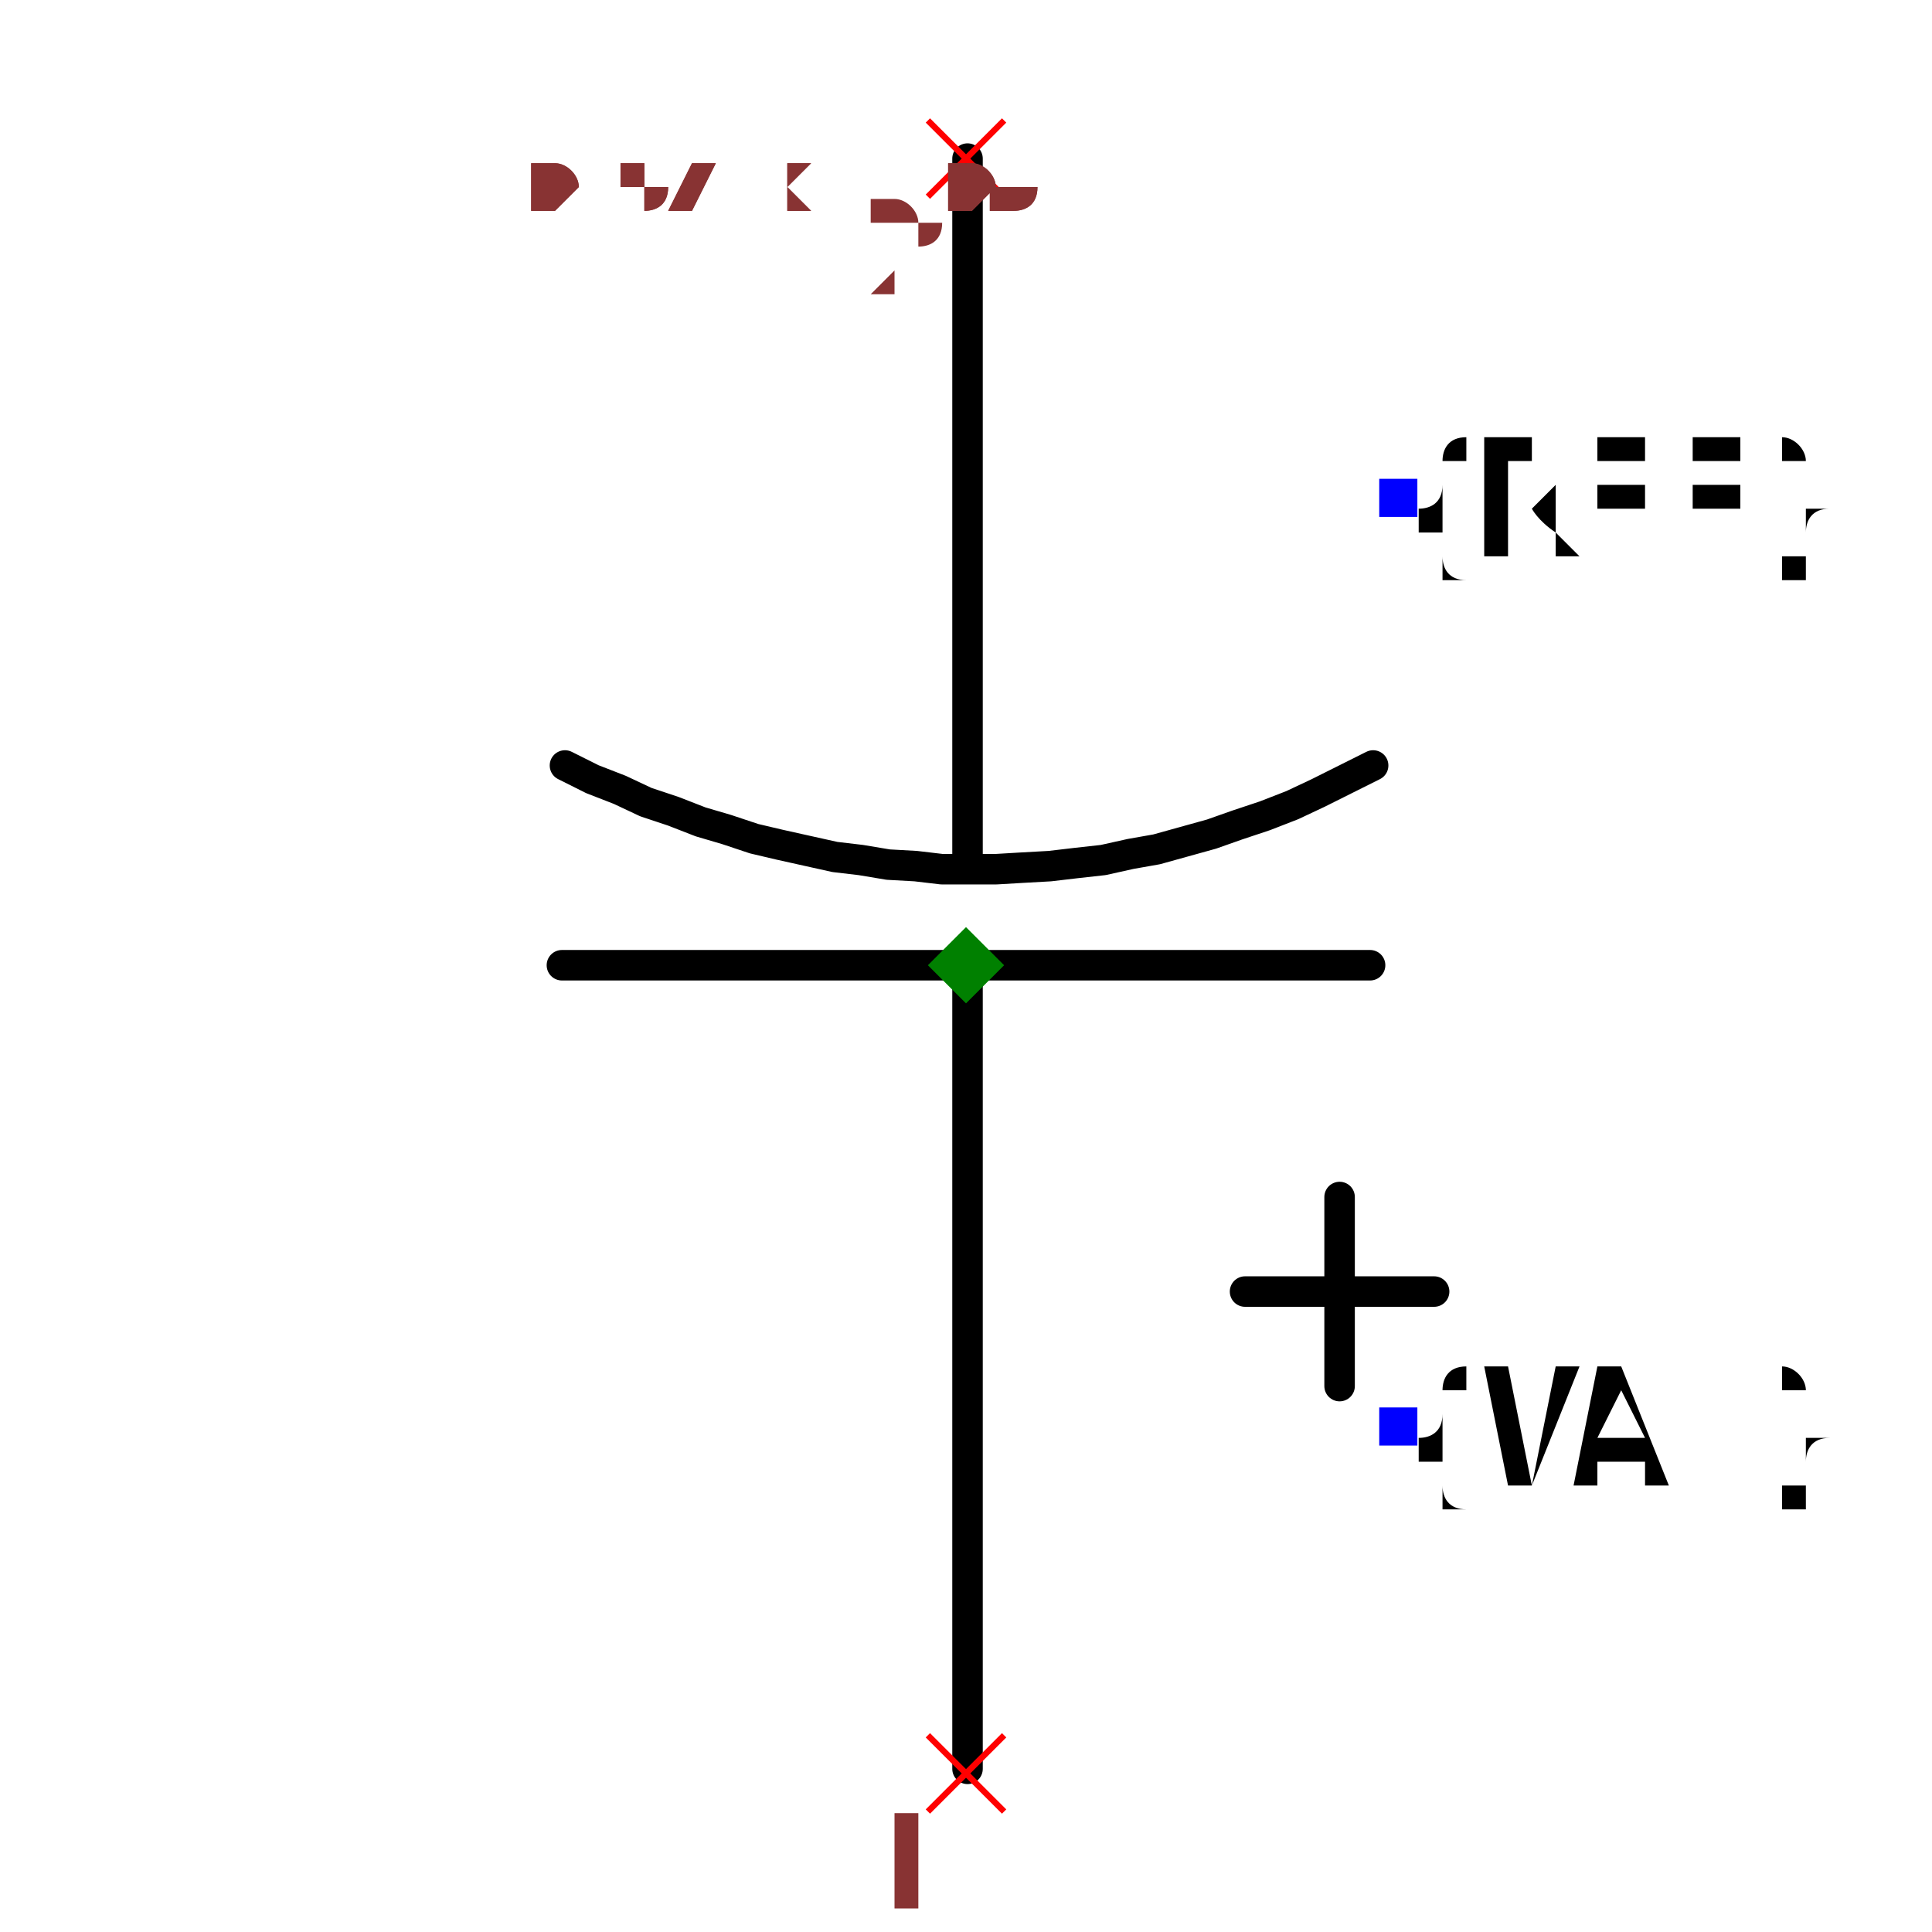
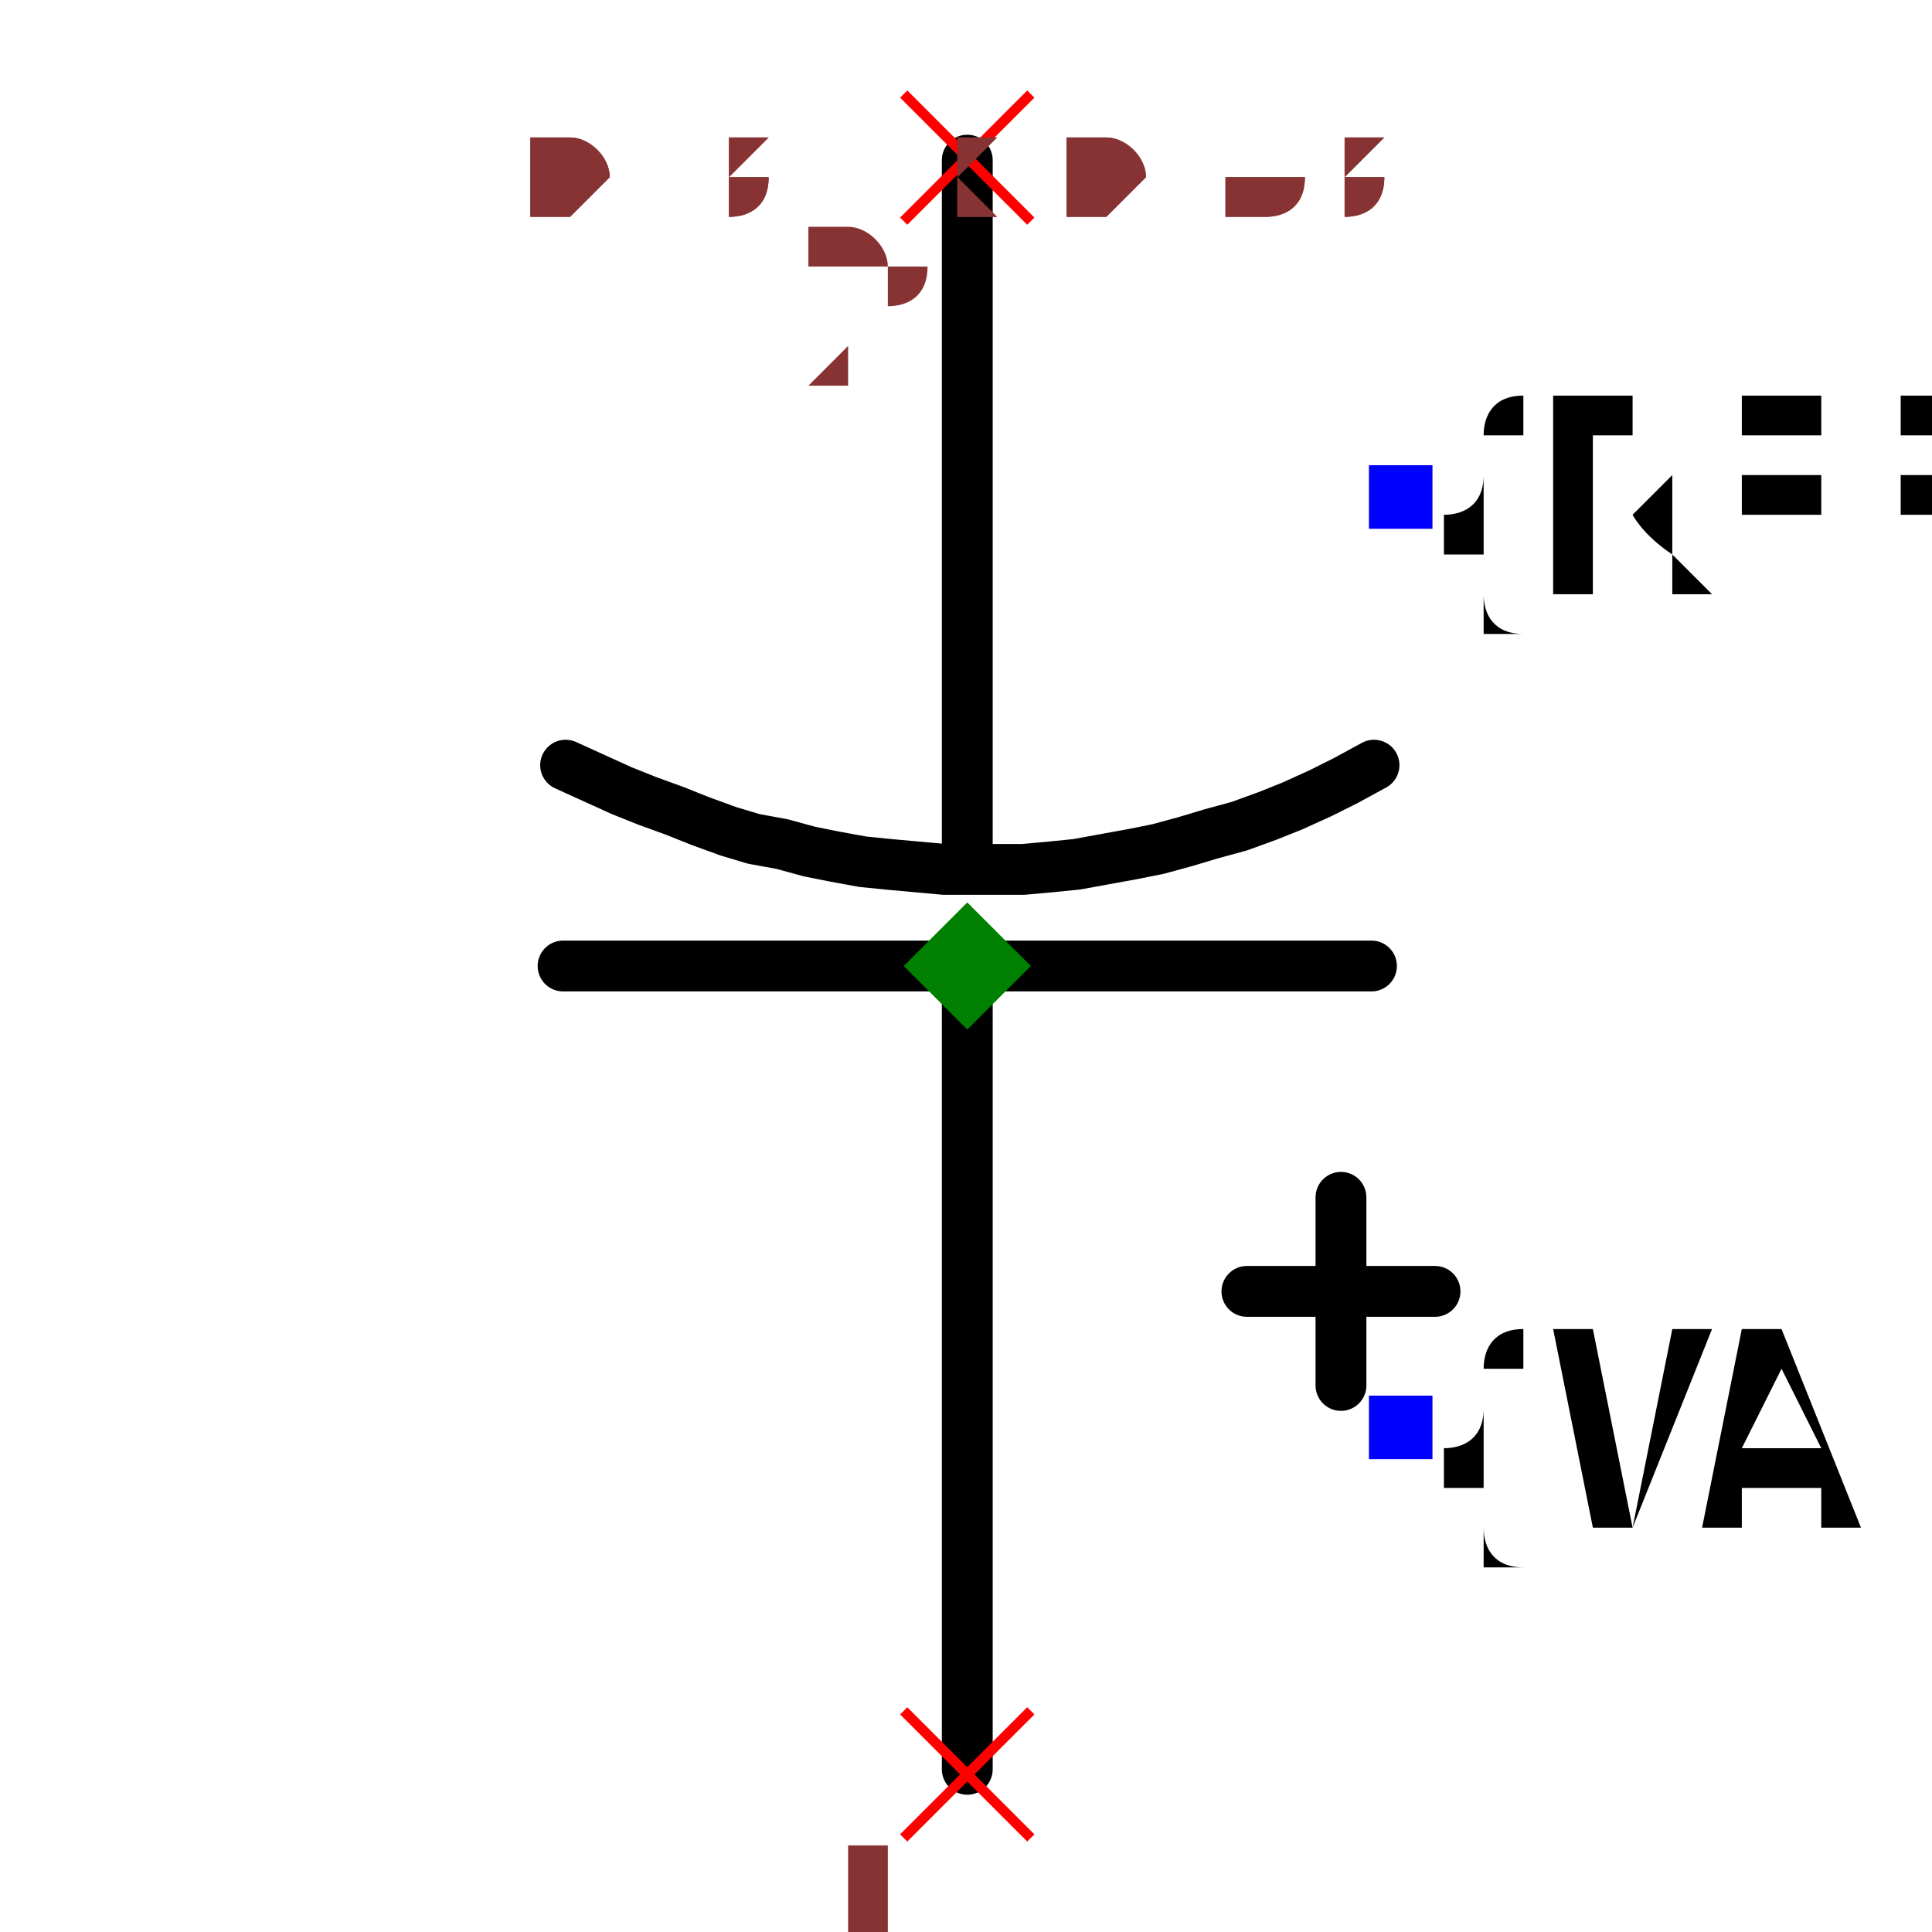
- <svg xmlns="http://www.w3.org/2000/svg" width="150" height="150" viewBox="-0.343 -0.65 0.686 1.267">
-   <path d="M0.001,0.51 L0.001,-0.015" fill="none" stroke="black" stroke-width="0.02" stroke-linecap="round" stroke-linejoin="round" />
-   <path d="M0.001,-0.085 L0.001,-0.546" fill="none" stroke="black" stroke-width="0.02" stroke-linecap="round" stroke-linejoin="round" />
-   <path d="M0.267,-0.148 L0.267,-0.148 L0.249,-0.139 L0.231,-0.13 L0.214,-0.122 L0.196,-0.115 L0.178,-0.109 L0.161,-0.103 L0.143,-0.098 L0.125,-0.093 L0.108,-0.09 L0.09,-0.086 L0.072,-0.084 L0.055,-0.082 L0.037,-0.081 L0.02,-0.08 L0.002,-0.08 L-0.016,-0.08 L-0.033,-0.082 L-0.051,-0.083 L-0.069,-0.086 L-0.086,-0.088 L-0.104,-0.092 L-0.122,-0.096 L-0.139,-0.1 L-0.157,-0.106 L-0.174,-0.111 L-0.192,-0.118 L-0.21,-0.124 L-0.227,-0.132 L-0.245,-0.139 L-0.263,-0.148 L-0.263,-0.148" fill="none" stroke="black" stroke-width="0.02" stroke-linecap="round" stroke-linejoin="round" />
-   <path d="M0.265,-0.017 L-0.265,-0.017" fill="none" stroke="black" stroke-width="0.02" stroke-linecap="round" stroke-linejoin="round" />
-   <path d="M0.245,0.259 L0.245,0.135" fill="none" stroke="black" stroke-width="0.02" stroke-linecap="round" stroke-linejoin="round" />
-   <path d="M0.183,0.197 L0.307,0.197" fill="none" stroke="black" stroke-width="0.02" stroke-linecap="round" stroke-linejoin="round" />
-   <text x="0.283" y="-0.323" dx="0" dy="0.038" text-anchor="start" style="font: 0.1px monospace; fill: black">{REF}</text>
-   <rect x="0.271" y="-0.336" width="0.025" height="0.025" fill="blue" />
-   <text x="0.283" y="0.286" dx="0" dy="0.038" text-anchor="start" style="font: 0.1px monospace; fill: black">{VAL}</text>
-   <rect x="0.271" y="0.273" width="0.025" height="0.025" fill="blue" />
-   <line x1="-0.025" y1="-0.571" x2="0.025" y2="-0.521" stroke="red" stroke-width="0.004" />
-   <line x1="-0.025" y1="-0.521" x2="0.025" y2="-0.571" stroke="red" stroke-width="0.004" />
-   <text x="-0.04" y="-0.456" text-anchor="middle" style="font: 0.08px monospace; fill: #833;">2</text>
-   <line x1="-0.025" y1="0.488" x2="0.025" y2="0.538" stroke="red" stroke-width="0.004" />
-   <line x1="-0.025" y1="0.538" x2="0.025" y2="0.488" stroke="red" stroke-width="0.004" />
-   <text x="-0.04" y="0.603" text-anchor="middle" style="font: 0.08px monospace; fill: #833;">1</text>
-   <path d="M 0 -0.042 L 0.025 -0.017 L 0 0.008 L -0.025 -0.017 Z" fill="green" />
-   <text x="-0.286" y="-0.511" style="font: 0.05px monospace; fill: #833;">0.57 x 1.06</text>
-   <text x="-0.286" y="-0.561" dy="-0.15" style="font: 0.05px monospace; fill: #833;">2 [neg]</text>
-   <text x="-0.286" y="-0.611" dy="-0.15" style="font: 0.05px monospace; fill: #833;">1 [pos]</text>
-   <text x="-0.286" y="-0.511" style="font: 0.05px monospace; fill: #833;">0.57 x 1.06</text>
-   <text x="-0.286" y="-0.561" dy="-0.15" style="font: 0.05px monospace; fill: #833;">2 [neg]</text>
-   <text x="-0.286" y="-0.611" dy="-0.15" style="font: 0.05px monospace; fill: #833;">1 [pos]</text>
+ <svg xmlns="http://www.w3.org/2000/svg" width="150" height="150" viewBox="-0.206 -0.39 0.411 0.76">
+   <path d="M0,0.306 L0,-0.009" fill="none" stroke="black" stroke-width="0.02" stroke-linecap="round" stroke-linejoin="round" />
+   <path d="M0,-0.051 L0,-0.327" fill="none" stroke="black" stroke-width="0.02" stroke-linecap="round" stroke-linejoin="round" />
+   <path d="M0.16,-0.089 L0.16,-0.089 L0.149,-0.083 L0.139,-0.078 L0.128,-0.073 L0.118,-0.069 L0.107,-0.065 L0.096,-0.062 L0.086,-0.059 L0.075,-0.056 L0.065,-0.054 L0.054,-0.052 L0.043,-0.05 L0.033,-0.049 L0.022,-0.048 L0.012,-0.048 L0.001,-0.048 L-0.009,-0.048 L-0.02,-0.049 L-0.031,-0.05 L-0.041,-0.051 L-0.052,-0.053 L-0.062,-0.055 L-0.073,-0.058 L-0.084,-0.06 L-0.094,-0.063 L-0.105,-0.067 L-0.115,-0.071 L-0.126,-0.075 L-0.136,-0.079 L-0.147,-0.084 L-0.158,-0.089 L-0.158,-0.089" fill="none" stroke="black" stroke-width="0.02" stroke-linecap="round" stroke-linejoin="round" />
+   <path d="M0.159,-0.01 L-0.159,-0.01" fill="none" stroke="black" stroke-width="0.02" stroke-linecap="round" stroke-linejoin="round" />
+   <path d="M0.147,0.155 L0.147,0.081" fill="none" stroke="black" stroke-width="0.02" stroke-linecap="round" stroke-linejoin="round" />
+   <path d="M0.11,0.118 L0.184,0.118" fill="none" stroke="black" stroke-width="0.02" stroke-linecap="round" stroke-linejoin="round" />
+   <text x="0.17" y="-0.194" dx="0" dy="0.038" text-anchor="start" style="font: 0.1px monospace; fill: black">{REF}</text>
+   <rect x="0.158" y="-0.207" width="0.025" height="0.025" fill="blue" />
+   <text x="0.17" y="0.171" dx="0" dy="0.038" text-anchor="start" style="font: 0.1px monospace; fill: black">{VAL}</text>
+   <rect x="0.158" y="0.159" width="0.025" height="0.025" fill="blue" />
+   <line x1="-0.025" y1="-0.353" x2="0.025" y2="-0.303" stroke="red" stroke-width="0.004" />
+   <line x1="-0.025" y1="-0.303" x2="0.025" y2="-0.353" stroke="red" stroke-width="0.004" />
+   <text x="-0.04" y="-0.238" text-anchor="middle" style="font: 0.08px monospace; fill: #833;">2</text>
+   <line x1="-0.025" y1="0.283" x2="0.025" y2="0.333" stroke="red" stroke-width="0.004" />
+   <line x1="-0.025" y1="0.333" x2="0.025" y2="0.283" stroke="red" stroke-width="0.004" />
+   <text x="-0.04" y="0.398" text-anchor="middle" style="font: 0.08px monospace; fill: #833;">1</text>
+   <path d="M 0 -0.035 L 0.025 -0.01 L 0 0.015 L -0.025 -0.01 Z" fill="green" />
+   <text x="-0.171" y="-0.307" style="font: 0.05px monospace; fill: #833;">0.34 x 0.63</text>
+   <text x="-0.171" y="-0.357" dy="-0.15" style="font: 0.05px monospace; fill: #833;">2 [neg]</text>
+   <text x="-0.171" y="-0.407" dy="-0.15" style="font: 0.05px monospace; fill: #833;">1 [pos]</text>
+   <text x="-0.171" y="-0.307" style="font: 0.05px monospace; fill: #833;">0.34 x 0.63</text>
+   <text x="-0.171" y="-0.357" dy="-0.15" style="font: 0.05px monospace; fill: #833;">2 [neg]</text>
+   <text x="-0.171" y="-0.407" dy="-0.15" style="font: 0.05px monospace; fill: #833;">1 [pos]</text>
</svg>
